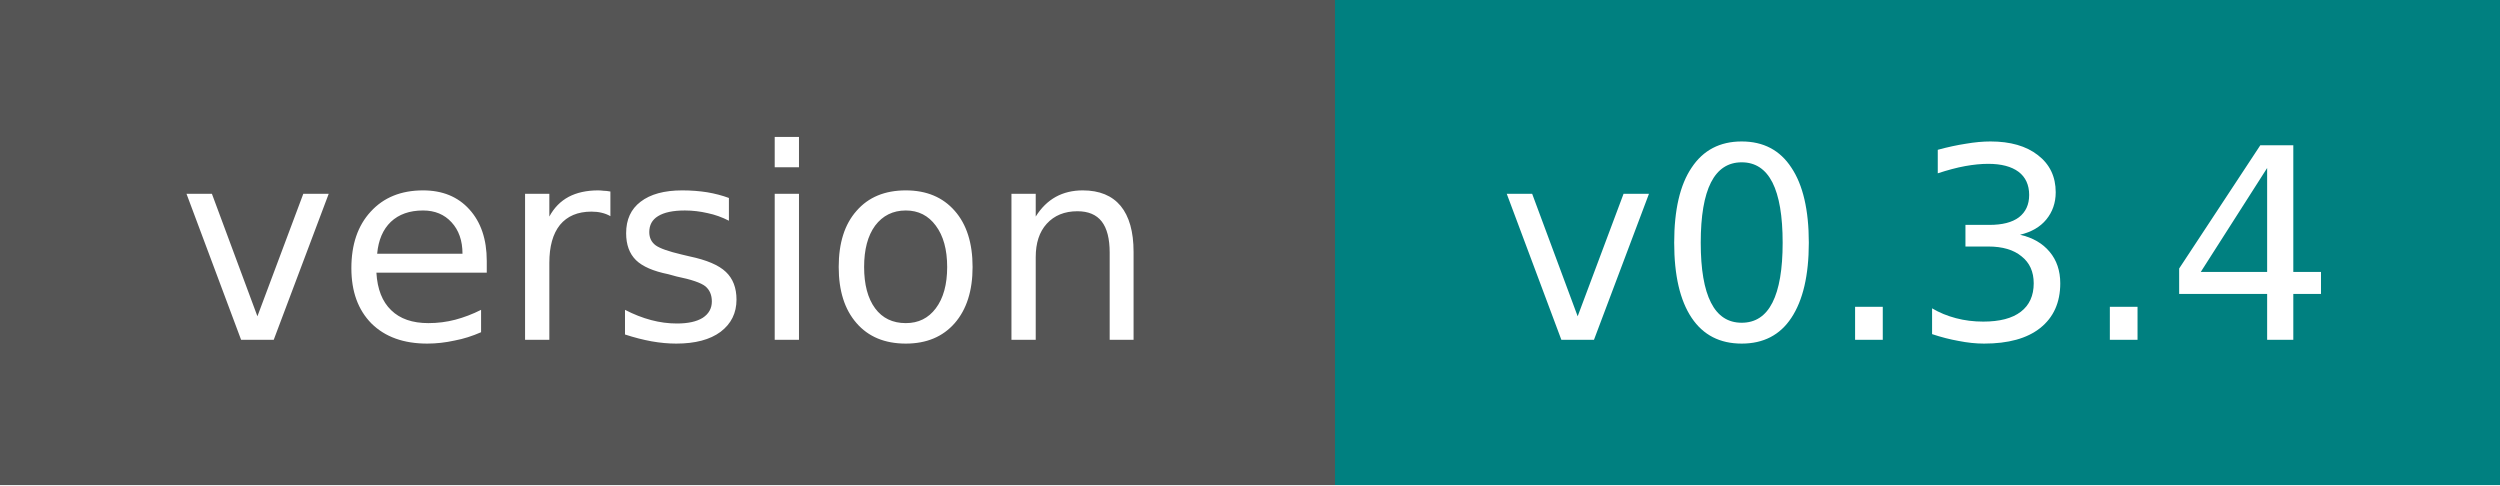
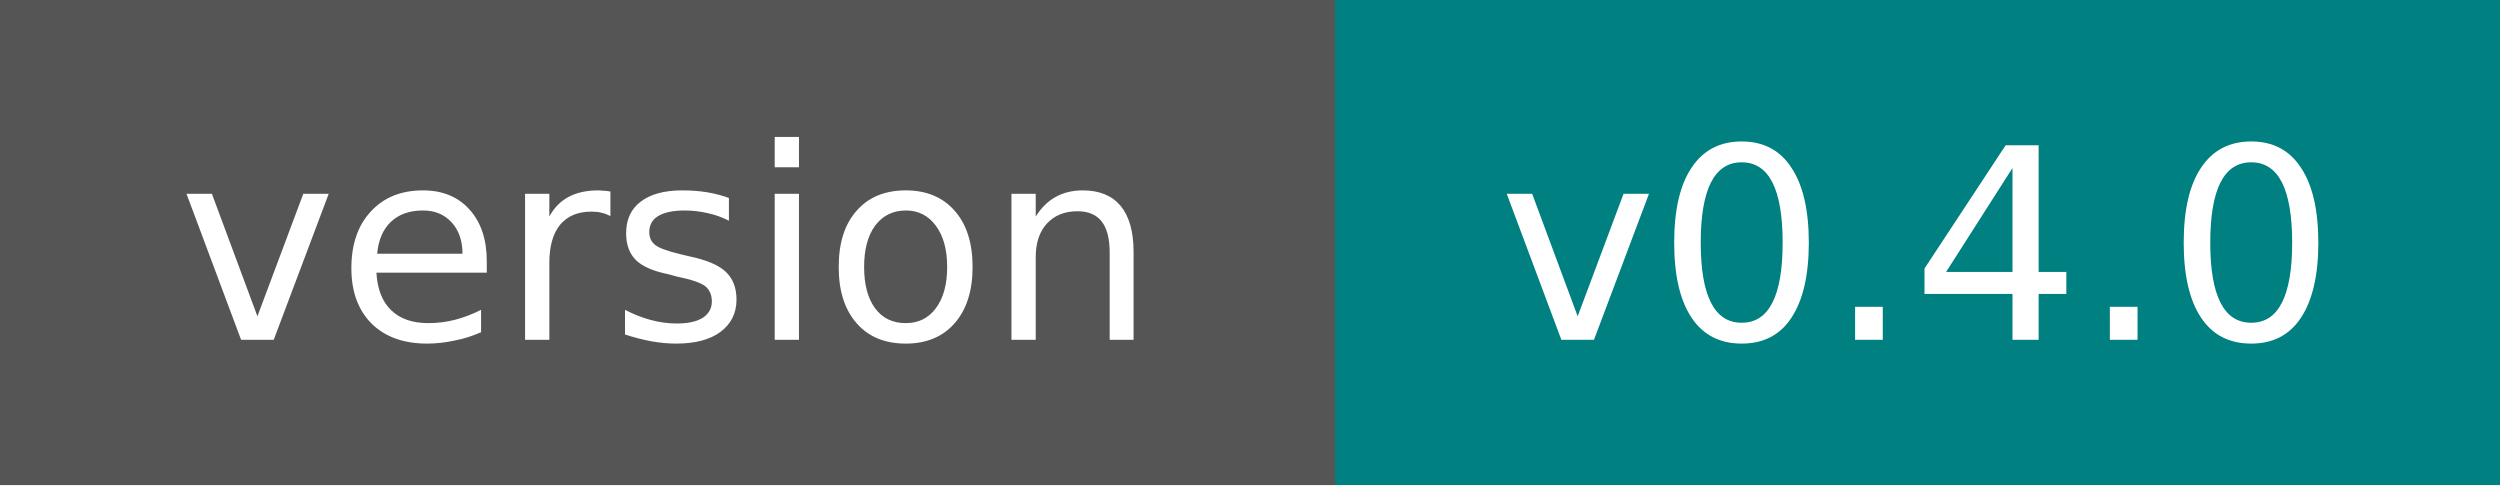
<svg xmlns="http://www.w3.org/2000/svg" width="103" height="20">
  <g shape-rendering="crispEdges">
    <rect width="55" height="20" fill="#555555" />
    <rect x="55" width="48" height="20" fill="#008080" />
  </g>
  <g fill="#FFFFFF" text-anchor="middle" font-family="Verdana,Geneva,DejaVu Sans,sans-serif" text-rendering="geometricPrecision" font-size="11">
    <text x="27.5" y="14" fill="#FFFFFF">version</text>
-     <text x="79.0" y="14" fill="#FFFFFF">v0.3.4</text>
+     <text x="79.0" y="14" fill="#FFFFFF">v0.4.0</text>
  </g>
</svg>
